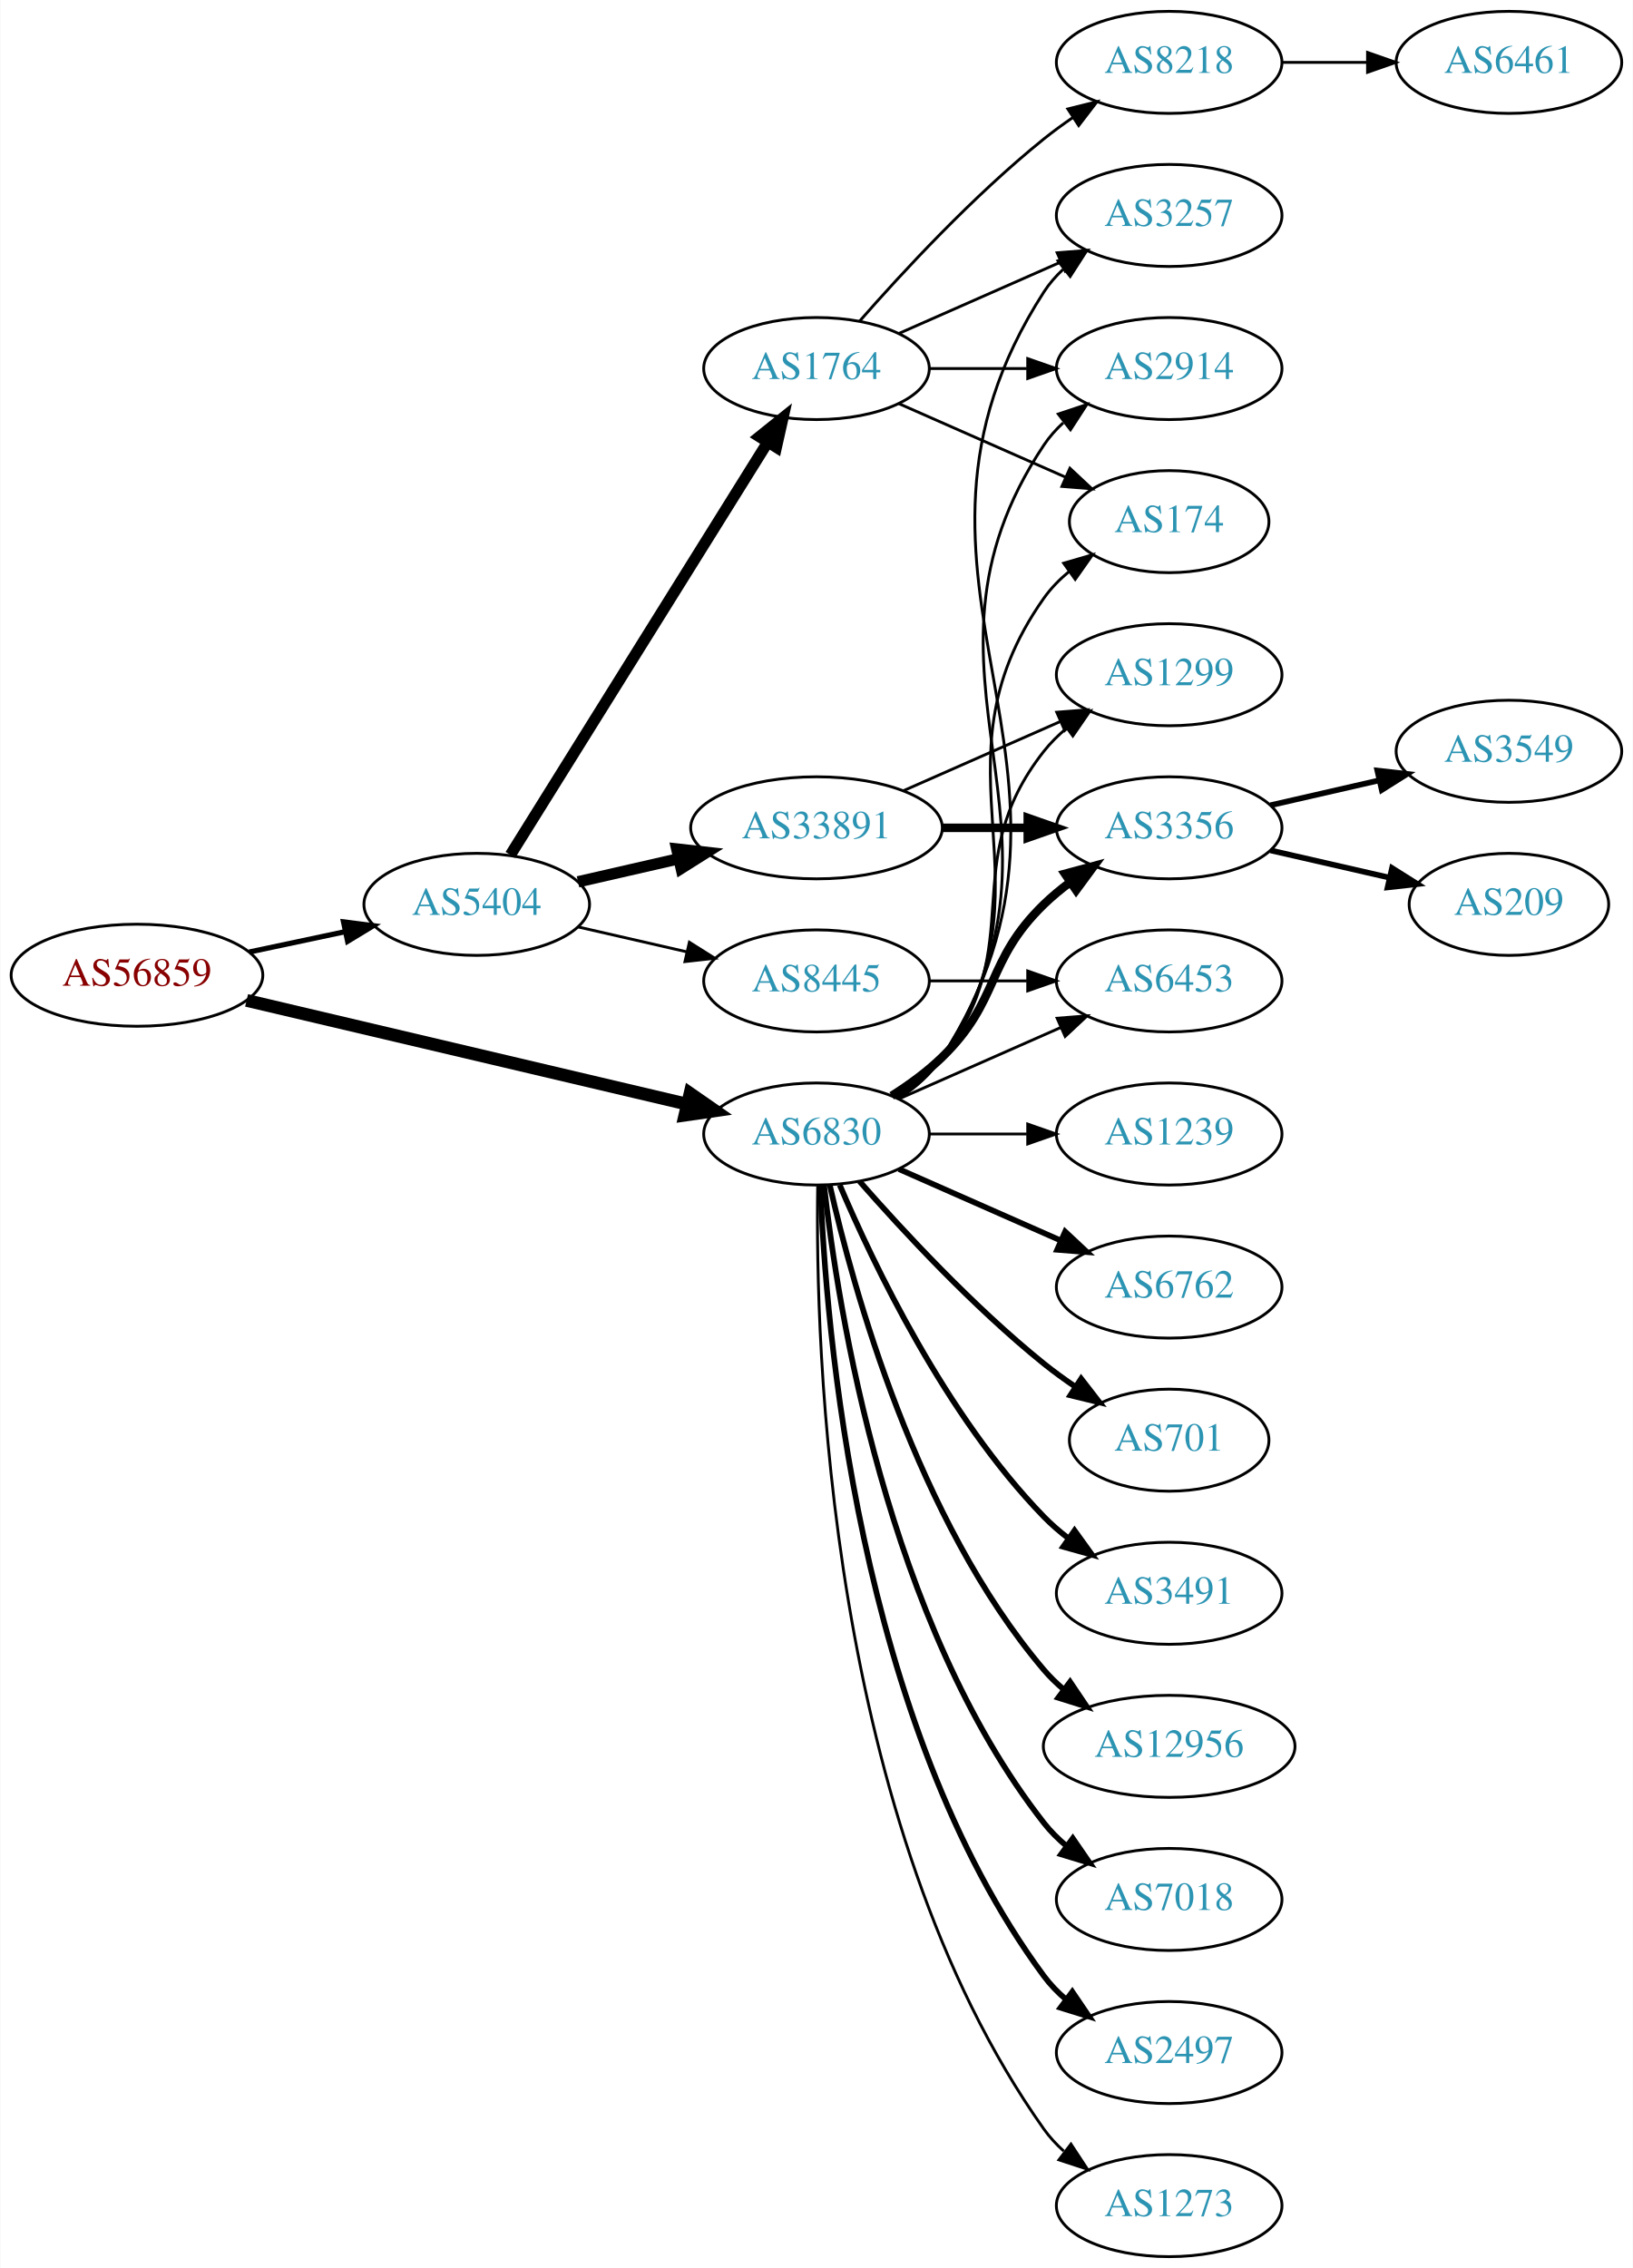
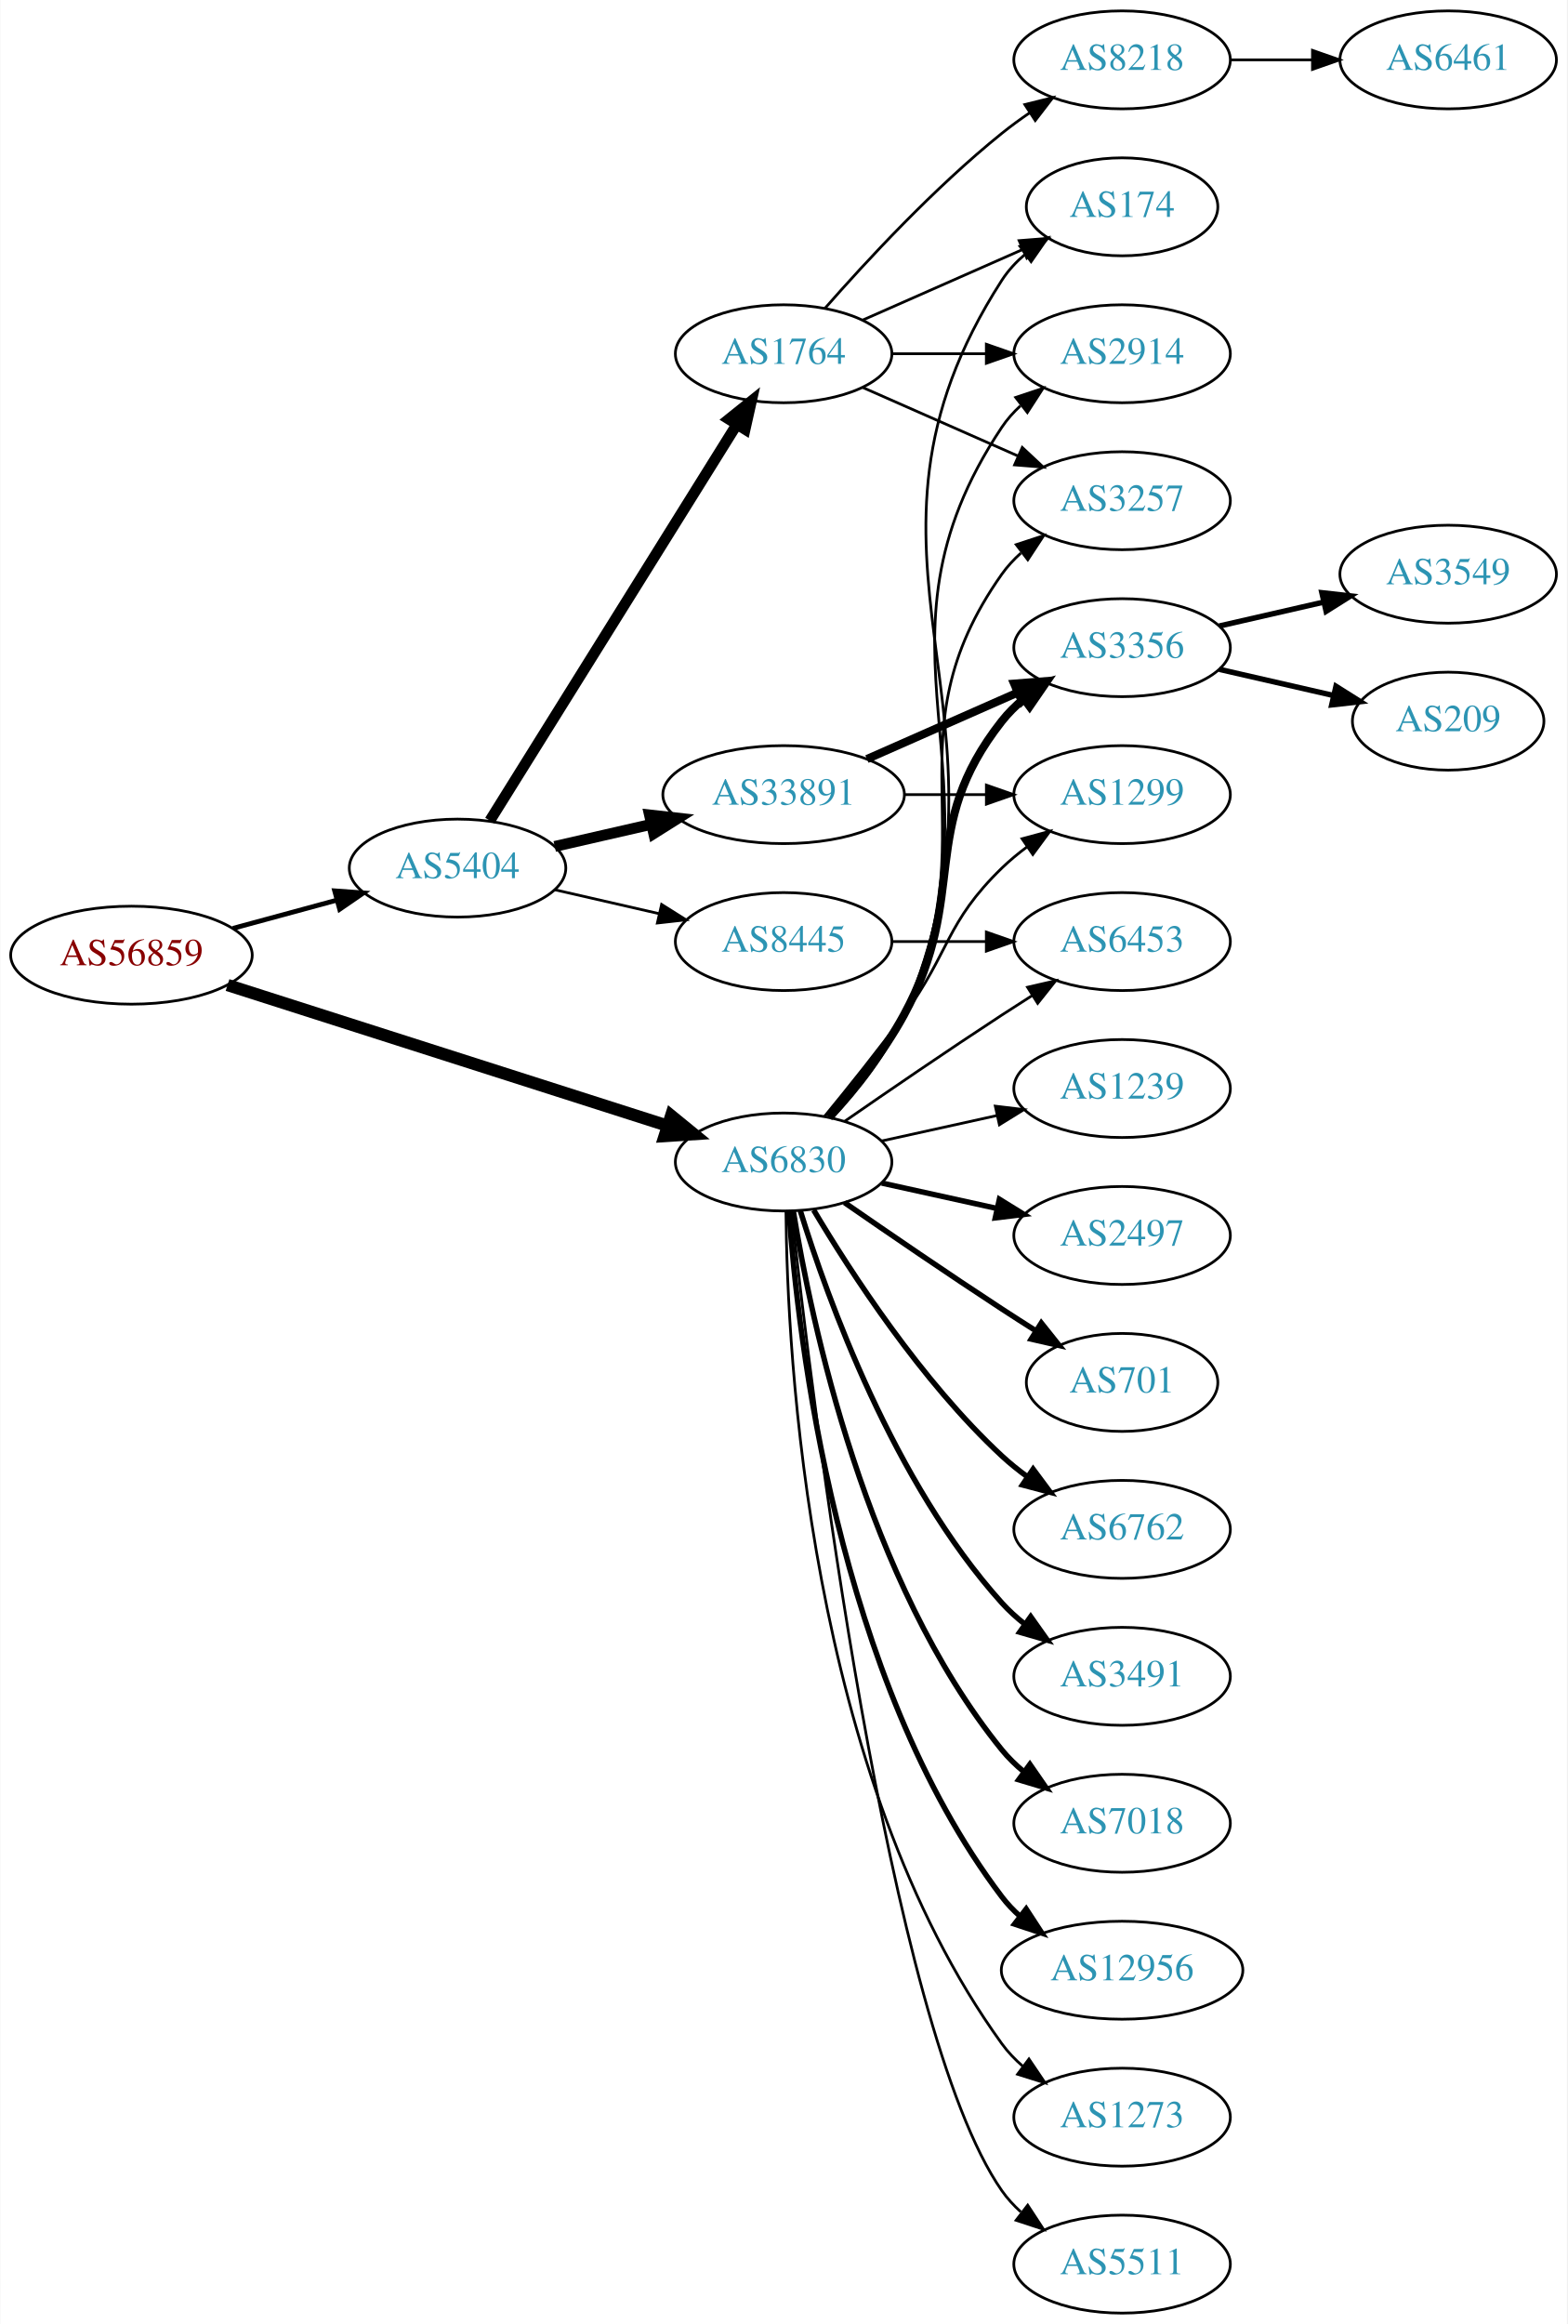
- <svg xmlns="http://www.w3.org/2000/svg" xmlns:xlink="http://www.w3.org/1999/xlink" width="576pt" height="800pt" viewBox="0.00 0.00 575.76 800.00">
-   <g id="graph0" class="graph" transform="scale(1 1) rotate(0) translate(4 796)">
-     <polygon fill="white" stroke="none" points="-4,4 -4,-796 571.762,-796 571.762,4 -4,4" />
+ <svg xmlns="http://www.w3.org/2000/svg" xmlns:xlink="http://www.w3.org/1999/xlink" width="576pt" height="854pt" viewBox="0.00 0.00 575.76 854.00">
+   <g id="graph0" class="graph" transform="scale(1 1) rotate(0) translate(4 850)">
+     <polygon fill="white" stroke="none" points="-4,4 -4,-850 571.762,-850 571.762,4 -4,4" />
    <g id="node1" class="node">
      <g id="a_node1">
        <a xlink:href="/asn/56859" xlink:title="AS56859 ~ BNP PARIBAS S.A. [AT]">
-           <ellipse fill="#ffffff" stroke="black" cx="44.196" cy="-452" rx="44.393" ry="18" />
-           <text text-anchor="middle" x="44.196" y="-448.3" font-family="Times,serif" font-size="14.00" fill="#880000">AS56859</text>
+           <ellipse fill="#ffffff" stroke="black" cx="44.196" cy="-499" rx="44.393" ry="18" />
+           <text text-anchor="middle" x="44.196" y="-495.3" font-family="Times,serif" font-size="14.00" fill="#880000">AS56859</text>
        </a>
      </g>
    </g>
    <g id="node2" class="node">
      <g id="a_node2">
        <a xlink:href="/asn/5404" xlink:title="AS5404 ~ ASN conova communications GmbH [AT]">
-           <ellipse fill="#ffffff" stroke="black" cx="164.039" cy="-477" rx="39.794" ry="18" />
-           <text text-anchor="middle" x="164.039" y="-473.3" font-family="Times,serif" font-size="14.00" fill="#2c94b3">AS5404</text>
+           <ellipse fill="#ffffff" stroke="black" cx="164.039" cy="-531" rx="39.794" ry="18" />
+           <text text-anchor="middle" x="164.039" y="-527.3" font-family="Times,serif" font-size="14.00" fill="#2c94b3">AS5404</text>
        </a>
      </g>
    </g>
    <g id="edge1" class="edge">
-       <path fill="none" stroke="black" stroke-width="1.841" d="M83.782,-460.186C94.575,-462.476 106.404,-464.985 117.556,-467.351" />
-       <polygon fill="black" stroke="black" stroke-width="1.841" points="117.048,-470.821 127.557,-469.473 118.501,-463.974 117.048,-470.821" />
+       <path fill="none" stroke="black" stroke-width="1.761" d="M81.514,-508.862C93.574,-512.137 107.123,-515.816 119.66,-519.221" />
+       <polygon fill="black" stroke="black" stroke-width="1.761" points="118.883,-522.636 129.451,-521.879 120.717,-515.881 118.883,-522.636" />
    </g>
    <g id="node3" class="node">
      <g id="a_node3">
        <a xlink:href="/asn/6830" xlink:title="AS6830 ~ LGI-UPC [AT]">
-           <ellipse fill="#ffffff" stroke="black" cx="283.881" cy="-396" rx="39.794" ry="18" />
-           <text text-anchor="middle" x="283.881" y="-392.3" font-family="Times,serif" font-size="14.00" fill="#2c94b3">AS6830</text>
+           <ellipse fill="#ffffff" stroke="black" cx="283.881" cy="-423" rx="39.794" ry="18" />
+           <text text-anchor="middle" x="283.881" y="-419.3" font-family="Times,serif" font-size="14.00" fill="#2c94b3">AS6830</text>
        </a>
      </g>
    </g>
    <g id="edge2" class="edge">
-       <path fill="none" stroke="black" stroke-width="4.5" d="M82.858,-443.127C125.087,-433.177 193.51,-417.056 238.354,-406.491" />
-       <polygon fill="black" stroke="black" stroke-width="4.5" points="239.272,-410.32 248.102,-404.194 237.466,-402.655 239.272,-410.32" />
+       <path fill="none" stroke="black" stroke-width="4.5" d="M79.504,-488.03C122.262,-474.358 195.29,-451.007 241.218,-436.322" />
+       <polygon fill="black" stroke="black" stroke-width="4.5" points="242.542,-440.032 250.868,-433.236 240.144,-432.532 242.542,-440.032" />
    </g>
    <g id="node4" class="node">
      <g id="a_node4">
        <a xlink:href="/asn/1764" xlink:title="AS1764 ~ NEXTLAYER-AS [AT]">
-           <ellipse fill="#ffffff" stroke="black" cx="283.881" cy="-666" rx="39.794" ry="18" />
-           <text text-anchor="middle" x="283.881" y="-662.3" font-family="Times,serif" font-size="14.00" fill="#2c94b3">AS1764</text>
+           <ellipse fill="#ffffff" stroke="black" cx="283.881" cy="-720" rx="39.794" ry="18" />
+           <text text-anchor="middle" x="283.881" y="-716.3" font-family="Times,serif" font-size="14.00" fill="#2c94b3">AS1764</text>
        </a>
      </g>
    </g>
    <g id="edge3" class="edge">
-       <path fill="none" stroke="black" stroke-width="4" d="M175.914,-494.442C196.697,-527.775 242.158,-600.686 266.586,-639.866" />
-       <polygon fill="black" stroke="black" stroke-width="4" points="263.771,-641.966 272.032,-648.6 269.711,-638.263 263.771,-641.966" />
+       <path fill="none" stroke="black" stroke-width="4" d="M175.914,-548.442C196.697,-581.775 242.158,-654.686 266.586,-693.866" />
+       <polygon fill="black" stroke="black" stroke-width="4" points="263.771,-695.966 272.032,-702.6 269.711,-692.263 263.771,-695.966" />
    </g>
    <g id="node5" class="node">
      <g id="a_node5">
        <a xlink:href="/asn/33891" xlink:title="AS33891 ~ CORE-BACKBONE GMBH GLOBAL NETWORK [DE]">
-           <ellipse fill="#ffffff" stroke="black" cx="283.881" cy="-504" rx="44.393" ry="18" />
-           <text text-anchor="middle" x="283.881" y="-500.3" font-family="Times,serif" font-size="14.00" fill="#2c94b3">AS33891</text>
+           <ellipse fill="#ffffff" stroke="black" cx="283.881" cy="-558" rx="44.393" ry="18" />
+           <text text-anchor="middle" x="283.881" y="-554.3" font-family="Times,serif" font-size="14.00" fill="#2c94b3">AS33891</text>
        </a>
      </g>
    </g>
    <g id="edge4" class="edge">
-       <path fill="none" stroke="black" stroke-width="4" d="M199.758,-484.955C210.896,-487.507 223.432,-490.379 235.325,-493.104" />
-       <polygon fill="black" stroke="black" stroke-width="4" points="234.59,-496.526 245.119,-495.348 236.153,-489.703 234.59,-496.526" />
+       <path fill="none" stroke="black" stroke-width="4" d="M199.758,-538.955C210.896,-541.507 223.432,-544.379 235.325,-547.104" />
+       <polygon fill="black" stroke="black" stroke-width="4" points="234.59,-550.526 245.119,-549.348 236.153,-543.703 234.59,-550.526" />
    </g>
    <g id="node6" class="node">
      <g id="a_node6">
        <a xlink:href="/asn/8445" xlink:title="AS8445 ~ SALZBURG-AG-AS [AT]">
-           <ellipse fill="#ffffff" stroke="black" cx="283.881" cy="-450" rx="39.794" ry="18" />
-           <text text-anchor="middle" x="283.881" y="-446.3" font-family="Times,serif" font-size="14.00" fill="#2c94b3">AS8445</text>
+           <ellipse fill="#ffffff" stroke="black" cx="283.881" cy="-504" rx="39.794" ry="18" />
+           <text text-anchor="middle" x="283.881" y="-500.3" font-family="Times,serif" font-size="14.00" fill="#2c94b3">AS8445</text>
        </a>
      </g>
    </g>
    <g id="edge5" class="edge">
-       <path fill="none" stroke="black" d="M199.758,-469.045C211.758,-466.296 225.379,-463.175 238.071,-460.267" />
-       <polygon fill="black" stroke="black" points="239.037,-463.636 248.003,-457.991 237.474,-456.813 239.037,-463.636" />
+       <path fill="none" stroke="black" d="M199.758,-523.045C211.758,-520.296 225.379,-517.175 238.071,-514.267" />
+       <polygon fill="black" stroke="black" points="239.037,-517.636 248.003,-511.991 237.474,-510.813 239.037,-517.636" />
+     </g>
+     <g id="node7" class="node">
+       <g id="a_node7">
+         <a xlink:href="/asn/174" xlink:title="AS174 ~ Cogent Communications [US]">
+           <ellipse fill="#ffffff" stroke="black" cx="408.273" cy="-774" rx="35.194" ry="18" />
+           <text text-anchor="middle" x="408.273" y="-770.3" font-family="Times,serif" font-size="14.00" fill="#2c94b3">AS174</text>
+         </a>
+       </g>
+     </g>
+     <g id="edge26" class="edge">
+       <path fill="none" stroke="black" d="M301.953,-439.401C311.243,-449.368 322.042,-462.868 328.077,-477 375.625,-588.334 298.509,-645.232 364.077,-747 366.394,-750.596 369.378,-753.798 372.694,-756.625" />
+       <polygon fill="black" stroke="black" points="370.724,-759.52 380.876,-762.552 374.831,-753.851 370.724,-759.52" />
    </g>
    <g id="node8" class="node">
      <g id="a_node8">
-         <a xlink:href="/asn/3257" xlink:title="AS3257 ~ GTT [DE]">
+         <a xlink:href="/asn/2914" xlink:title="AS2914 ~ NTT America, Inc. [US]">
          <ellipse fill="#ffffff" stroke="black" cx="408.273" cy="-720" rx="39.794" ry="18" />
-           <text text-anchor="middle" x="408.273" y="-716.3" font-family="Times,serif" font-size="14.00" fill="#2c94b3">AS3257</text>
-         </a>
-       </g>
-     </g>
-     <g id="edge29" class="edge">
-       <path fill="none" stroke="black" d="M313.072,-408.597C318.872,-412.43 324.341,-417.201 328.077,-423 393.646,-524.768 298.509,-591.232 364.077,-693 365.945,-695.899 368.247,-698.542 370.806,-700.939" />
-       <polygon fill="black" stroke="black" points="369.047,-704.006 379.083,-707.403 373.356,-698.489 369.047,-704.006" />
-     </g>
-     <g id="node9" class="node">
-       <g id="a_node9">
-         <a xlink:href="/asn/2914" xlink:title="AS2914 ~ NTT America, Inc. [US]">
-           <ellipse fill="#ffffff" stroke="black" cx="408.273" cy="-666" rx="39.794" ry="18" />
-           <text text-anchor="middle" x="408.273" y="-662.3" font-family="Times,serif" font-size="14.00" fill="#2c94b3">AS2914</text>
-         </a>
-       </g>
-     </g>
-     <g id="edge27" class="edge">
-       <path fill="none" stroke="black" d="M312.936,-408.687C318.741,-412.515 324.247,-417.263 328.077,-423 382.116,-503.944 310.039,-558.056 364.077,-639 365.992,-641.869 368.326,-644.49 370.907,-646.872" />
-       <polygon fill="black" stroke="black" points="369.171,-649.954 379.219,-653.313 373.458,-644.421 369.171,-649.954" />
+           <text text-anchor="middle" x="408.273" y="-716.3" font-family="Times,serif" font-size="14.00" fill="#2c94b3">AS2914</text>
+         </a>
+       </g>
+     </g>
+     <g id="edge23" class="edge">
+       <path fill="none" stroke="black" d="M301.781,-439.476C311.013,-449.468 321.812,-462.968 328.077,-477 367.755,-565.869 310.039,-612.056 364.077,-693 365.992,-695.869 368.326,-698.49 370.907,-700.872" />
+       <polygon fill="black" stroke="black" points="369.171,-703.954 379.219,-707.313 373.458,-698.421 369.171,-703.954" />
    </g>
    <g id="node10" class="node">
      <g id="a_node10">
-         <a xlink:href="/asn/174" xlink:title="AS174 ~ Cogent Communications [US]">
-           <ellipse fill="#ffffff" stroke="black" cx="408.273" cy="-612" rx="35.194" ry="18" />
-           <text text-anchor="middle" x="408.273" y="-608.3" font-family="Times,serif" font-size="14.00" fill="#2c94b3">AS174</text>
-         </a>
-       </g>
-     </g>
-     <g id="edge26" class="edge">
-       <path fill="none" stroke="black" d="M312.715,-408.838C318.529,-412.661 324.095,-417.367 328.077,-423 370.656,-483.225 321.498,-524.775 364.077,-585 366.547,-588.493 369.626,-591.63 372.995,-594.421" />
-       <polygon fill="black" stroke="black" points="371.064,-597.343 381.235,-600.31 375.134,-591.648 371.064,-597.343" />
+         <a xlink:href="/asn/3257" xlink:title="AS3257 ~ GTT [DE]">
+           <ellipse fill="#ffffff" stroke="black" cx="408.273" cy="-666" rx="39.794" ry="18" />
+           <text text-anchor="middle" x="408.273" y="-662.3" font-family="Times,serif" font-size="14.00" fill="#2c94b3">AS3257</text>
+         </a>
+       </g>
+     </g>
+     <g id="edge30" class="edge">
+       <path fill="none" stroke="black" d="M301.501,-439.606C310.64,-449.641 321.439,-463.141 328.077,-477 359.938,-543.52 321.498,-578.775 364.077,-639 366.068,-641.816 368.455,-644.401 371.071,-646.76" />
+       <polygon fill="black" stroke="black" points="369.371,-649.865 379.44,-653.162 373.624,-644.306 369.371,-649.865" />
+     </g>
+     <g id="node11" class="node">
+       <g id="a_node11">
+         <a xlink:href="/asn/3356" xlink:title="AS3356 ~ Level 3 Parent, LLC [US]">
+           <ellipse fill="#ffffff" stroke="black" cx="408.273" cy="-612" rx="39.794" ry="18" />
+           <text text-anchor="middle" x="408.273" y="-608.3" font-family="Times,serif" font-size="14.00" fill="#2c94b3">AS3356</text>
+         </a>
+       </g>
+     </g>
+     <g id="edge25" class="edge">
+       <path fill="none" stroke="black" stroke-width="3" d="M300.553,-439.404C309.597,-449.579 320.619,-463.29 328.077,-477 352.256,-521.446 332.779,-545.246 364.077,-585 366.402,-587.953 369.146,-590.67 372.105,-593.147" />
+       <polygon fill="black" stroke="black" stroke-width="3" points="370.165,-596.064 380.302,-599.145 374.298,-590.415 370.165,-596.064" />
    </g>
    <g id="node12" class="node">
      <g id="a_node12">
        <a xlink:href="/asn/1299" xlink:title="AS1299 ~ Telia Carrier [EU]">
          <ellipse fill="#ffffff" stroke="black" cx="408.273" cy="-558" rx="39.794" ry="18" />
          <text text-anchor="middle" x="408.273" y="-554.3" font-family="Times,serif" font-size="14.00" fill="#2c94b3">AS1299</text>
        </a>
      </g>
    </g>
-     <g id="edge23" class="edge">
-       <path fill="none" stroke="black" d="M311.853,-408.855C317.841,-412.72 323.701,-417.441 328.077,-423 359.376,-462.754 332.779,-491.246 364.077,-531 366.402,-533.953 369.146,-536.67 372.105,-539.147" />
-       <polygon fill="black" stroke="black" points="370.165,-542.064 380.302,-545.145 374.298,-536.415 370.165,-542.064" />
-     </g>
-     <g id="node13" class="node">
-       <g id="a_node13">
-         <a xlink:href="/asn/3356" xlink:title="AS3356 ~ Level 3 Parent, LLC [US]">
+     <g id="edge24" class="edge">
+       <path fill="none" stroke="black" d="M298.884,-439.731C307.532,-450.25 318.724,-464.208 328.077,-477 345.102,-500.284 343.384,-510.906 364.077,-531 366.922,-533.763 370.096,-536.386 373.396,-538.834" />
+       <polygon fill="black" stroke="black" points="371.513,-541.786 381.744,-544.538 375.462,-536.006 371.513,-541.786" />
+     </g>
+     <g id="node15" class="node">
+       <g id="a_node15">
+         <a xlink:href="/asn/6453" xlink:title="AS6453 ~ TATA COMMUNICATIONS (AMERICA) INC [US]">
          <ellipse fill="#ffffff" stroke="black" cx="408.273" cy="-504" rx="39.794" ry="18" />
-           <text text-anchor="middle" x="408.273" y="-500.3" font-family="Times,serif" font-size="14.00" fill="#2c94b3">AS3356</text>
-         </a>
-       </g>
-     </g>
-     <g id="edge24" class="edge">
-       <path fill="none" stroke="black" stroke-width="3" d="M310.41,-409.462C316.573,-413.362 322.875,-417.948 328.077,-423 348.771,-443.094 343.384,-456.906 364.077,-477 366.922,-479.763 370.096,-482.386 373.396,-484.834" />
-       <polygon fill="black" stroke="black" stroke-width="3" points="371.513,-487.786 381.744,-490.538 375.462,-482.006 371.513,-487.786" />
-     </g>
-     <g id="node14" class="node">
-       <g id="a_node14">
-         <a xlink:href="/asn/6453" xlink:title="AS6453 ~ TATA COMMUNICATIONS (AMERICA) INC [US]">
-           <ellipse fill="#ffffff" stroke="black" cx="408.273" cy="-450" rx="39.794" ry="18" />
-           <text text-anchor="middle" x="408.273" y="-446.3" font-family="Times,serif" font-size="14.00" fill="#2c94b3">AS6453</text>
-         </a>
-       </g>
-     </g>
-     <g id="edge25" class="edge">
-       <path fill="none" stroke="black" d="M312.96,-408.389C329.908,-415.866 351.706,-425.483 370.075,-433.588" />
-       <polygon fill="black" stroke="black" points="368.763,-436.834 379.325,-437.669 371.589,-430.43 368.763,-436.834" />
+           <text text-anchor="middle" x="408.273" y="-500.3" font-family="Times,serif" font-size="14.00" fill="#2c94b3">AS6453</text>
+         </a>
+       </g>
+     </g>
+     <g id="edge27" class="edge">
+       <path fill="none" stroke="black" d="M306.238,-437.901C322.089,-448.877 344.292,-464.079 364.077,-477 367.659,-479.339 371.43,-481.759 375.19,-484.144" />
+       <polygon fill="black" stroke="black" points="373.523,-487.231 383.851,-489.596 377.252,-481.307 373.523,-487.231" />
    </g>
    <g id="node17" class="node">
      <g id="a_node17">
        <a xlink:href="/asn/1239" xlink:title="AS1239 ~ Sprint [US]">
-           <ellipse fill="#ffffff" stroke="black" cx="408.273" cy="-396" rx="39.794" ry="18" />
-           <text text-anchor="middle" x="408.273" y="-392.3" font-family="Times,serif" font-size="14.00" fill="#2c94b3">AS1239</text>
+           <ellipse fill="#ffffff" stroke="black" cx="408.273" cy="-450" rx="39.794" ry="18" />
+           <text text-anchor="middle" x="408.273" y="-446.3" font-family="Times,serif" font-size="14.00" fill="#2c94b3">AS1239</text>
        </a>
      </g>
    </g>
    <g id="edge16" class="edge">
-       <path fill="none" stroke="black" d="M323.607,-396C334.545,-396 346.596,-396 358.062,-396" />
-       <polygon fill="black" stroke="black" points="358.38,-399.5 368.38,-396 358.38,-392.5 358.38,-399.5" />
+       <path fill="none" stroke="black" d="M319.954,-430.737C333.141,-433.646 348.321,-436.995 362.287,-440.076" />
+       <polygon fill="black" stroke="black" points="361.676,-443.525 372.196,-442.262 363.184,-436.69 361.676,-443.525" />
    </g>
    <g id="node18" class="node">
      <g id="a_node18">
-         <a xlink:href="/asn/6762" xlink:title="AS6762 ~ TELECOM ITALIA SPARKLE S.p.A. [IT]">
-           <ellipse fill="#ffffff" stroke="black" cx="408.273" cy="-342" rx="39.794" ry="18" />
-           <text text-anchor="middle" x="408.273" y="-338.3" font-family="Times,serif" font-size="14.00" fill="#2c94b3">AS6762</text>
+         <a xlink:href="/asn/2497" xlink:title="AS2497 ~ Internet Initiative Japan Inc. [JP]">
+           <ellipse fill="#ffffff" stroke="black" cx="408.273" cy="-396" rx="39.794" ry="18" />
+           <text text-anchor="middle" x="408.273" y="-392.3" font-family="Times,serif" font-size="14.00" fill="#2c94b3">AS2497</text>
        </a>
      </g>
    </g>
    <g id="edge17" class="edge">
-       <path fill="none" stroke="black" stroke-width="2" d="M312.96,-383.611C329.908,-376.134 351.706,-366.517 370.075,-358.412" />
-       <polygon fill="black" stroke="black" stroke-width="2" points="371.589,-361.57 379.325,-354.331 368.763,-355.166 371.589,-361.57" />
+       <path fill="none" stroke="black" stroke-width="2" d="M319.954,-415.263C333.141,-412.354 348.321,-409.005 362.287,-405.924" />
+       <polygon fill="black" stroke="black" stroke-width="2" points="363.184,-409.31 372.196,-403.738 361.676,-402.475 363.184,-409.31" />
    </g>
    <g id="node19" class="node">
      <g id="a_node19">
        <a xlink:href="/asn/701" xlink:title="AS701 ~ UUNET [US]">
-           <ellipse fill="#ffffff" stroke="black" cx="408.273" cy="-288" rx="35.194" ry="18" />
-           <text text-anchor="middle" x="408.273" y="-284.3" font-family="Times,serif" font-size="14.00" fill="#2c94b3">AS701</text>
+           <ellipse fill="#ffffff" stroke="black" cx="408.273" cy="-342" rx="35.194" ry="18" />
+           <text text-anchor="middle" x="408.273" y="-338.3" font-family="Times,serif" font-size="14.00" fill="#2c94b3">AS701</text>
        </a>
      </g>
    </g>
    <g id="edge18" class="edge">
-       <path fill="none" stroke="black" stroke-width="2" d="M299.033,-379.337C314.135,-362.106 339.256,-334.976 364.077,-315 367.582,-312.179 371.4,-309.413 375.268,-306.792" />
-       <polygon fill="black" stroke="black" stroke-width="2" points="377.226,-309.694 383.714,-301.318 373.419,-303.82 377.226,-309.694" />
+       <path fill="none" stroke="black" stroke-width="2" d="M306.238,-408.099C322.089,-397.123 344.292,-381.921 364.077,-369 368.122,-366.358 372.407,-363.615 376.647,-360.933" />
+       <polygon fill="black" stroke="black" stroke-width="2" points="378.584,-363.85 385.191,-355.568 374.861,-357.921 378.584,-363.85" />
    </g>
    <g id="node20" class="node">
      <g id="a_node20">
+         <a xlink:href="/asn/6762" xlink:title="AS6762 ~ TELECOM ITALIA SPARKLE S.p.A. [IT]">
+           <ellipse fill="#ffffff" stroke="black" cx="408.273" cy="-288" rx="39.794" ry="18" />
+           <text text-anchor="middle" x="408.273" y="-284.3" font-family="Times,serif" font-size="14.00" fill="#2c94b3">AS6762</text>
+         </a>
+       </g>
+     </g>
+     <g id="edge19" class="edge">
+       <path fill="none" stroke="black" stroke-width="2" d="M294.927,-405.329C308.498,-382.528 334.43,-342.528 364.077,-315 366.984,-312.301 370.197,-309.72 373.521,-307.297" />
+       <polygon fill="black" stroke="black" stroke-width="2" points="375.58,-310.13 381.899,-301.625 371.656,-304.333 375.58,-310.13" />
+     </g>
+     <g id="node21" class="node">
+       <g id="a_node21">
        <a xlink:href="/asn/3491" xlink:title="AS3491 ~ PCCW Global, Inc. [US]">
          <ellipse fill="#ffffff" stroke="black" cx="408.273" cy="-234" rx="39.794" ry="18" />
          <text text-anchor="middle" x="408.273" y="-230.3" font-family="Times,serif" font-size="14.00" fill="#2c94b3">AS3491</text>
        </a>
      </g>
    </g>
-     <g id="edge19" class="edge">
-       <path fill="none" stroke="black" stroke-width="2" d="M292.072,-378.025C303.839,-350.318 329.413,-296.652 364.077,-261 366.697,-258.305 369.638,-255.761 372.721,-253.392" />
-       <polygon fill="black" stroke="black" stroke-width="2" points="374.896,-256.141 381.089,-247.545 370.887,-250.403 374.896,-256.141" />
-     </g>
-     <g id="node21" class="node">
-       <g id="a_node21">
-         <a xlink:href="/asn/12956" xlink:title="AS12956 ~ TELXIUS [ES]">
-           <ellipse fill="#ffffff" stroke="black" cx="408.273" cy="-180" rx="44.393" ry="18" />
-           <text text-anchor="middle" x="408.273" y="-176.3" font-family="Times,serif" font-size="14.00" fill="#2c94b3">AS12956</text>
-         </a>
-       </g>
-     </g>
    <g id="edge20" class="edge">
-       <path fill="none" stroke="black" stroke-width="2" d="M288.575,-377.925C296.715,-341.852 319.148,-259.86 364.077,-207 366.196,-204.507 368.605,-202.17 371.176,-199.997" />
-       <polygon fill="black" stroke="black" stroke-width="2" points="373.324,-202.761 379.245,-193.975 369.138,-197.151 373.324,-202.761" />
+       <path fill="none" stroke="black" stroke-width="2" d="M290.019,-405.06C299.922,-373.021 324.259,-305.188 364.077,-261 366.593,-258.208 369.465,-255.599 372.504,-253.188" />
+       <polygon fill="black" stroke="black" stroke-width="2" points="374.687,-255.93 380.812,-247.285 370.633,-250.224 374.687,-255.93" />
    </g>
    <g id="node22" class="node">
      <g id="a_node22">
        <a xlink:href="/asn/7018" xlink:title="AS7018 ~ AT&amp;T Services, Inc. [US]">
-           <ellipse fill="#ffffff" stroke="black" cx="408.273" cy="-126" rx="39.794" ry="18" />
-           <text text-anchor="middle" x="408.273" y="-122.3" font-family="Times,serif" font-size="14.00" fill="#2c94b3">AS7018</text>
+           <ellipse fill="#ffffff" stroke="black" cx="408.273" cy="-180" rx="39.794" ry="18" />
+           <text text-anchor="middle" x="408.273" y="-176.3" font-family="Times,serif" font-size="14.00" fill="#2c94b3">AS7018</text>
        </a>
      </g>
    </g>
    <g id="edge21" class="edge">
-       <path fill="none" stroke="black" stroke-width="2" d="M286.56,-377.871C291.391,-334.632 308.732,-223.784 364.077,-153 366.392,-150.039 369.129,-147.317 372.084,-144.836" />
-       <polygon fill="black" stroke="black" stroke-width="2" points="374.278,-147.568 380.275,-138.835 370.14,-141.922 374.278,-147.568" />
+       <path fill="none" stroke="black" stroke-width="2" d="M287.462,-404.822C293.917,-365.003 313.988,-268.714 364.077,-207 366.446,-204.082 369.219,-201.388 372.196,-198.925" />
+       <polygon fill="black" stroke="black" stroke-width="2" points="374.387,-201.659 380.418,-192.948 370.271,-195.997 374.387,-201.659" />
    </g>
    <g id="node23" class="node">
      <g id="a_node23">
-         <a xlink:href="/asn/2497" xlink:title="AS2497 ~ Internet Initiative Japan Inc. [JP]">
-           <ellipse fill="#ffffff" stroke="black" cx="408.273" cy="-72" rx="39.794" ry="18" />
-           <text text-anchor="middle" x="408.273" y="-68.3" font-family="Times,serif" font-size="14.00" fill="#2c94b3">AS2497</text>
+         <a xlink:href="/asn/12956" xlink:title="AS12956 ~ TELXIUS [ES]">
+           <ellipse fill="#ffffff" stroke="black" cx="408.273" cy="-126" rx="44.393" ry="18" />
+           <text text-anchor="middle" x="408.273" y="-122.3" font-family="Times,serif" font-size="14.00" fill="#2c94b3">AS12956</text>
        </a>
      </g>
    </g>
    <g id="edge22" class="edge">
-       <path fill="none" stroke="black" stroke-width="2" d="M285.233,-378.007C287.059,-328.543 298.113,-188.27 364.077,-99 366.311,-95.977 368.994,-93.214 371.914,-90.707" />
-       <polygon fill="black" stroke="black" stroke-width="2" points="374.109,-93.437 380.058,-84.669 369.94,-87.814 374.109,-93.437" />
+       <path fill="none" stroke="black" stroke-width="2" d="M285.83,-404.964C289.116,-358.543 303.426,-232.993 364.077,-153 366.054,-150.393 368.362,-147.975 370.864,-145.746" />
+       <polygon fill="black" stroke="black" stroke-width="2" points="373.023,-148.501 378.814,-139.629 368.754,-142.953 373.023,-148.501" />
    </g>
    <g id="node24" class="node">
      <g id="a_node24">
        <a xlink:href="/asn/1273" xlink:title="AS1273 ~ Vodafone Group PLC [EU]">
+           <ellipse fill="#ffffff" stroke="black" cx="408.273" cy="-72" rx="39.794" ry="18" />
+           <text text-anchor="middle" x="408.273" y="-68.3" font-family="Times,serif" font-size="14.00" fill="#2c94b3">AS1273</text>
+         </a>
+       </g>
+     </g>
+     <g id="edge28" class="edge">
+       <path fill="none" stroke="black" d="M284.733,-404.922C285.182,-352.439 292.835,-197.548 364.077,-99 366.279,-95.954 368.941,-93.175 371.848,-90.659" />
+       <polygon fill="black" stroke="black" points="374.044,-93.388 379.973,-84.608 369.863,-87.774 374.044,-93.388" />
+     </g>
+     <g id="node25" class="node">
+       <g id="a_node25">
+         <a xlink:href="/asn/5511" xlink:title="AS5511 ~ Orange S.A. [FR]">
          <ellipse fill="#ffffff" stroke="black" cx="408.273" cy="-18" rx="39.794" ry="18" />
-           <text text-anchor="middle" x="408.273" y="-14.3" font-family="Times,serif" font-size="14.00" fill="#2c94b3">AS1273</text>
-         </a>
-       </g>
-     </g>
-     <g id="edge28" class="edge">
-       <path fill="none" stroke="black" d="M284.298,-377.638C283.443,-322.042 287.628,-152.759 364.077,-45 366.073,-42.187 368.463,-39.604 371.081,-37.247" />
-       <polygon fill="black" stroke="black" points="373.634,-39.702 379.453,-30.848 369.383,-34.14 373.634,-39.702" />
-     </g>
-     <g id="node7" class="node">
-       <g id="a_node7">
+           <text text-anchor="middle" x="408.273" y="-14.3" font-family="Times,serif" font-size="14.00" fill="#2c94b3">AS5511</text>
+         </a>
+       </g>
+     </g>
+     <g id="edge29" class="edge">
+       <path fill="none" stroke="black" d="M286.783,-404.91C294.101,-337.967 322.153,-105.068 364.077,-45 366.051,-42.172 368.426,-39.578 371.034,-37.214" />
+       <polygon fill="black" stroke="black" points="373.587,-39.668 379.39,-30.803 369.326,-34.114 373.587,-39.668" />
+     </g>
+     <g id="edge6" class="edge">
+       <path fill="none" stroke="black" d="M312.96,-732.389C330.389,-740.078 352.946,-750.031 371.63,-758.274" />
+       <polygon fill="black" stroke="black" points="370.438,-761.573 381,-762.408 373.263,-755.169 370.438,-761.573" />
+     </g>
+     <g id="edge7" class="edge">
+       <path fill="none" stroke="black" d="M323.607,-720C334.545,-720 346.596,-720 358.062,-720" />
+       <polygon fill="black" stroke="black" points="358.38,-723.5 368.38,-720 358.38,-716.5 358.38,-723.5" />
+     </g>
+     <g id="node9" class="node">
+       <g id="a_node9">
        <a xlink:href="/asn/8218" xlink:title="AS8218 ~ legacy Neotelecoms [FR]">
-           <ellipse fill="#ffffff" stroke="black" cx="408.273" cy="-774" rx="39.794" ry="18" />
-           <text text-anchor="middle" x="408.273" y="-770.3" font-family="Times,serif" font-size="14.00" fill="#2c94b3">AS8218</text>
-         </a>
-       </g>
-     </g>
-     <g id="edge6" class="edge">
-       <path fill="none" stroke="black" d="M299.033,-682.663C314.135,-699.894 339.256,-727.024 364.077,-747 367.333,-749.62 370.858,-752.192 374.442,-754.646" />
-       <polygon fill="black" stroke="black" points="372.53,-757.577 382.815,-760.121 376.361,-751.719 372.53,-757.577" />
-     </g>
-     <g id="edge7" class="edge">
-       <path fill="none" stroke="black" d="M312.96,-678.389C329.908,-685.866 351.706,-695.483 370.075,-703.588" />
-       <polygon fill="black" stroke="black" points="368.763,-706.834 379.325,-707.669 371.589,-700.43 368.763,-706.834" />
+           <ellipse fill="#ffffff" stroke="black" cx="408.273" cy="-828" rx="39.794" ry="18" />
+           <text text-anchor="middle" x="408.273" y="-824.3" font-family="Times,serif" font-size="14.00" fill="#2c94b3">AS8218</text>
+         </a>
+       </g>
    </g>
    <g id="edge8" class="edge">
-       <path fill="none" stroke="black" d="M323.607,-666C334.545,-666 346.596,-666 358.062,-666" />
-       <polygon fill="black" stroke="black" points="358.38,-669.5 368.38,-666 358.38,-662.5 358.38,-669.5" />
+       <path fill="none" stroke="black" d="M299.033,-736.663C314.135,-753.894 339.256,-781.024 364.077,-801 367.333,-803.62 370.858,-806.192 374.442,-808.646" />
+       <polygon fill="black" stroke="black" points="372.53,-811.577 382.815,-814.121 376.361,-805.719 372.53,-811.577" />
    </g>
    <g id="edge9" class="edge">
-       <path fill="none" stroke="black" d="M312.96,-653.611C330.389,-645.922 352.946,-635.969 371.63,-627.726" />
-       <polygon fill="black" stroke="black" points="373.263,-630.831 381,-623.592 370.438,-624.427 373.263,-630.831" />
+       <path fill="none" stroke="black" d="M312.96,-707.611C329.908,-700.134 351.706,-690.517 370.075,-682.412" />
+       <polygon fill="black" stroke="black" points="371.589,-685.57 379.325,-678.331 368.763,-679.166 371.589,-685.57" />
+     </g>
+     <g id="edge10" class="edge">
+       <path fill="none" stroke="black" stroke-width="3" d="M314.509,-571.072C331.103,-578.393 351.963,-587.597 369.696,-595.421" />
+       <polygon fill="black" stroke="black" stroke-width="3" points="368.618,-598.77 379.18,-599.605 371.443,-592.366 368.618,-598.77" />
    </g>
    <g id="edge11" class="edge">
-       <path fill="none" stroke="black" d="M314.509,-517.072C331.103,-524.393 351.963,-533.597 369.696,-541.421" />
-       <polygon fill="black" stroke="black" points="368.618,-544.77 379.18,-545.605 371.443,-538.366 368.618,-544.77" />
-     </g>
-     <g id="edge12" class="edge">
-       <path fill="none" stroke="black" stroke-width="3" d="M328.377,-504C338.066,-504 348.403,-504 358.295,-504" />
-       <polygon fill="black" stroke="black" stroke-width="3" points="358.398,-507.5 368.398,-504 358.398,-500.5 358.398,-507.5" />
-     </g>
-     <g id="edge13" class="edge">
-       <path fill="none" stroke="black" d="M323.607,-450C334.545,-450 346.596,-450 358.062,-450" />
-       <polygon fill="black" stroke="black" points="358.38,-453.5 368.38,-450 358.38,-446.5 358.38,-453.5" />
-     </g>
-     <g id="node11" class="node">
-       <g id="a_node11">
-         <a xlink:href="/asn/6461" xlink:title="AS6461 ~ Zayo Bandwidth [US]">
-           <ellipse fill="#ffffff" stroke="black" cx="528.116" cy="-774" rx="39.794" ry="18" />
-           <text text-anchor="middle" x="528.116" y="-770.3" font-family="Times,serif" font-size="14.00" fill="#2c94b3">AS6461</text>
-         </a>
-       </g>
-     </g>
-     <g id="edge10" class="edge">
-       <path fill="none" stroke="black" d="M448.186,-774C457.739,-774 468.089,-774 478.052,-774" />
-       <polygon fill="black" stroke="black" points="478.244,-777.5 488.244,-774 478.244,-770.5 478.244,-777.5" />
-     </g>
-     <g id="node15" class="node">
-       <g id="a_node15">
-         <a xlink:href="/asn/3549" xlink:title="AS3549 ~ Level 3 Parent, LLC [US]">
-           <ellipse fill="#ffffff" stroke="black" cx="528.116" cy="-531" rx="39.794" ry="18" />
-           <text text-anchor="middle" x="528.116" y="-527.3" font-family="Times,serif" font-size="14.00" fill="#2c94b3">AS3549</text>
-         </a>
-       </g>
+       <path fill="none" stroke="black" d="M328.377,-558C338.066,-558 348.403,-558 358.295,-558" />
+       <polygon fill="black" stroke="black" points="358.398,-561.5 368.398,-558 358.398,-554.5 358.398,-561.5" />
    </g>
    <g id="edge14" class="edge">
-       <path fill="none" stroke="black" stroke-width="2" d="M443.993,-511.955C455.993,-514.704 469.613,-517.825 482.306,-520.733" />
-       <polygon fill="black" stroke="black" stroke-width="2" points="481.708,-524.187 492.238,-523.009 483.272,-517.364 481.708,-524.187" />
+       <path fill="none" stroke="black" d="M323.607,-504C334.545,-504 346.596,-504 358.062,-504" />
+       <polygon fill="black" stroke="black" points="358.38,-507.5 368.38,-504 358.38,-500.5 358.38,-507.5" />
    </g>
    <g id="node16" class="node">
      <g id="a_node16">
+         <a xlink:href="/asn/6461" xlink:title="AS6461 ~ Zayo Bandwidth [US]">
+           <ellipse fill="#ffffff" stroke="black" cx="528.116" cy="-828" rx="39.794" ry="18" />
+           <text text-anchor="middle" x="528.116" y="-824.3" font-family="Times,serif" font-size="14.00" fill="#2c94b3">AS6461</text>
+         </a>
+       </g>
+     </g>
+     <g id="edge15" class="edge">
+       <path fill="none" stroke="black" d="M448.186,-828C457.739,-828 468.089,-828 478.052,-828" />
+       <polygon fill="black" stroke="black" points="478.244,-831.5 488.244,-828 478.244,-824.5 478.244,-831.5" />
+     </g>
+     <g id="node13" class="node">
+       <g id="a_node13">
+         <a xlink:href="/asn/3549" xlink:title="AS3549 ~ Level 3 Parent, LLC [US]">
+           <ellipse fill="#ffffff" stroke="black" cx="528.116" cy="-639" rx="39.794" ry="18" />
+           <text text-anchor="middle" x="528.116" y="-635.3" font-family="Times,serif" font-size="14.00" fill="#2c94b3">AS3549</text>
+         </a>
+       </g>
+     </g>
+     <g id="edge12" class="edge">
+       <path fill="none" stroke="black" stroke-width="2" d="M443.993,-619.955C455.993,-622.704 469.613,-625.825 482.306,-628.733" />
+       <polygon fill="black" stroke="black" stroke-width="2" points="481.708,-632.187 492.238,-631.009 483.272,-625.364 481.708,-632.187" />
+     </g>
+     <g id="node14" class="node">
+       <g id="a_node14">
        <a xlink:href="/asn/209" xlink:title="AS209 ~ CenturyLink Communications, LLC [US]">
-           <ellipse fill="#ffffff" stroke="black" cx="528.116" cy="-477" rx="35.194" ry="18" />
-           <text text-anchor="middle" x="528.116" y="-473.3" font-family="Times,serif" font-size="14.00" fill="#2c94b3">AS209</text>
-         </a>
-       </g>
-     </g>
-     <g id="edge15" class="edge">
-       <path fill="none" stroke="black" stroke-width="2" d="M443.993,-496.045C457.085,-493.045 472.107,-489.604 485.748,-486.478" />
-       <polygon fill="black" stroke="black" stroke-width="2" points="486.89,-489.807 495.855,-484.162 485.326,-482.984 486.89,-489.807" />
+           <ellipse fill="#ffffff" stroke="black" cx="528.116" cy="-585" rx="35.194" ry="18" />
+           <text text-anchor="middle" x="528.116" y="-581.3" font-family="Times,serif" font-size="14.00" fill="#2c94b3">AS209</text>
+         </a>
+       </g>
+     </g>
+     <g id="edge13" class="edge">
+       <path fill="none" stroke="black" stroke-width="2" d="M443.993,-604.045C457.085,-601.045 472.107,-597.604 485.748,-594.478" />
+       <polygon fill="black" stroke="black" stroke-width="2" points="486.89,-597.807 495.855,-592.162 485.326,-590.984 486.89,-597.807" />
    </g>
  </g>
</svg>
